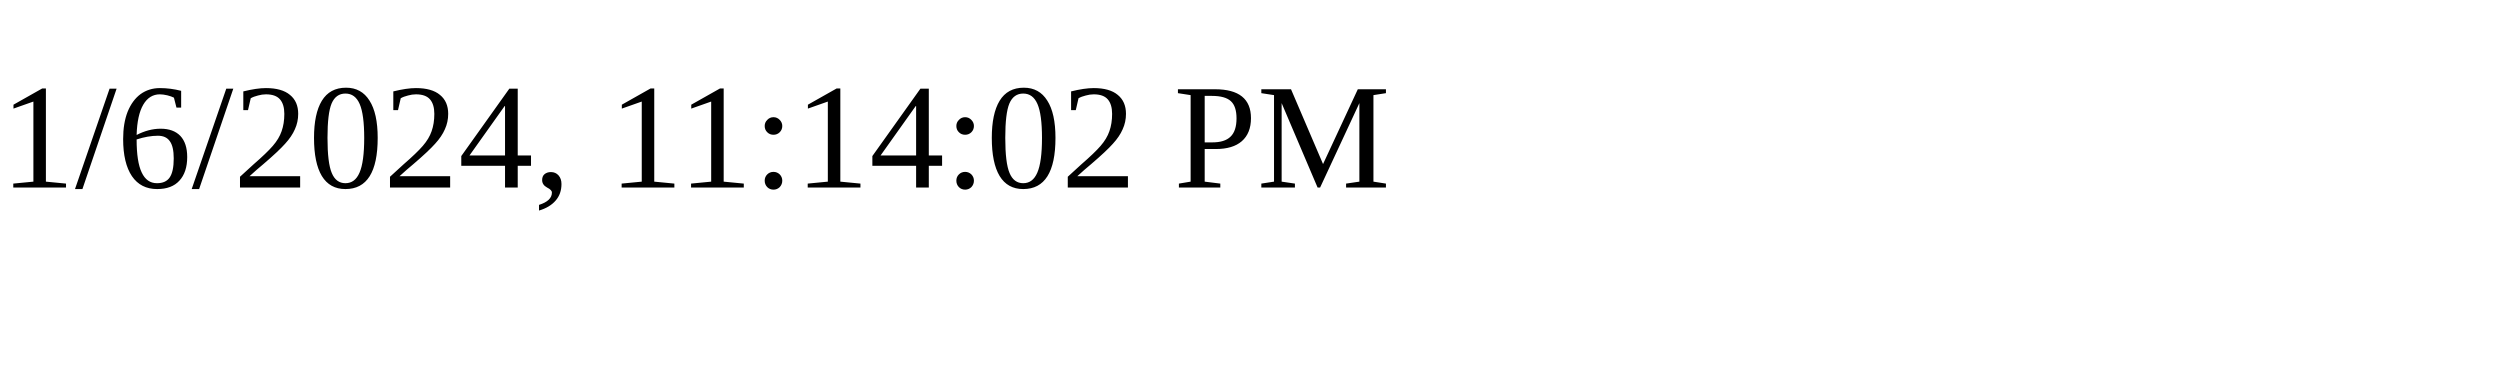
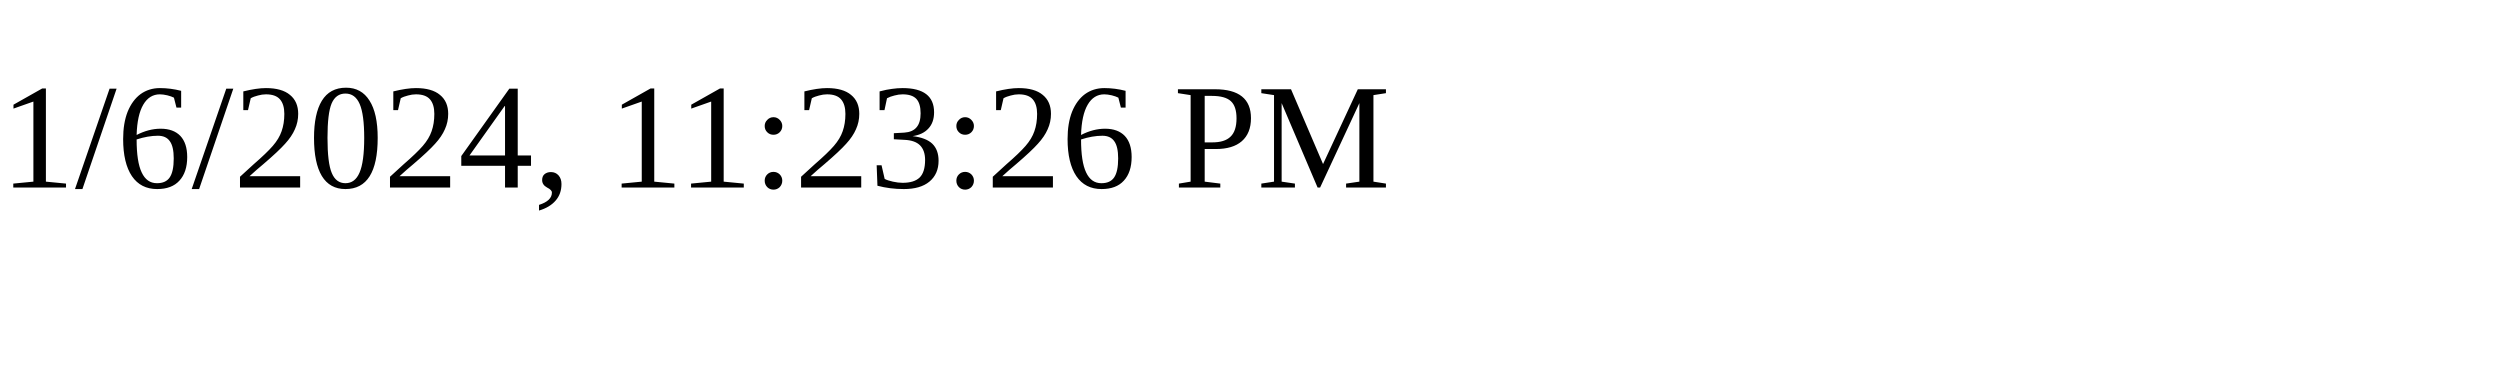
<svg xmlns="http://www.w3.org/2000/svg" height="30" width="200">
-   <text x="0" y="15">1/6/2024, 11:14:02 PM</text>
+   <text x="0" y="15">1/6/2024, 11:23:26 PM</text>
</svg>
